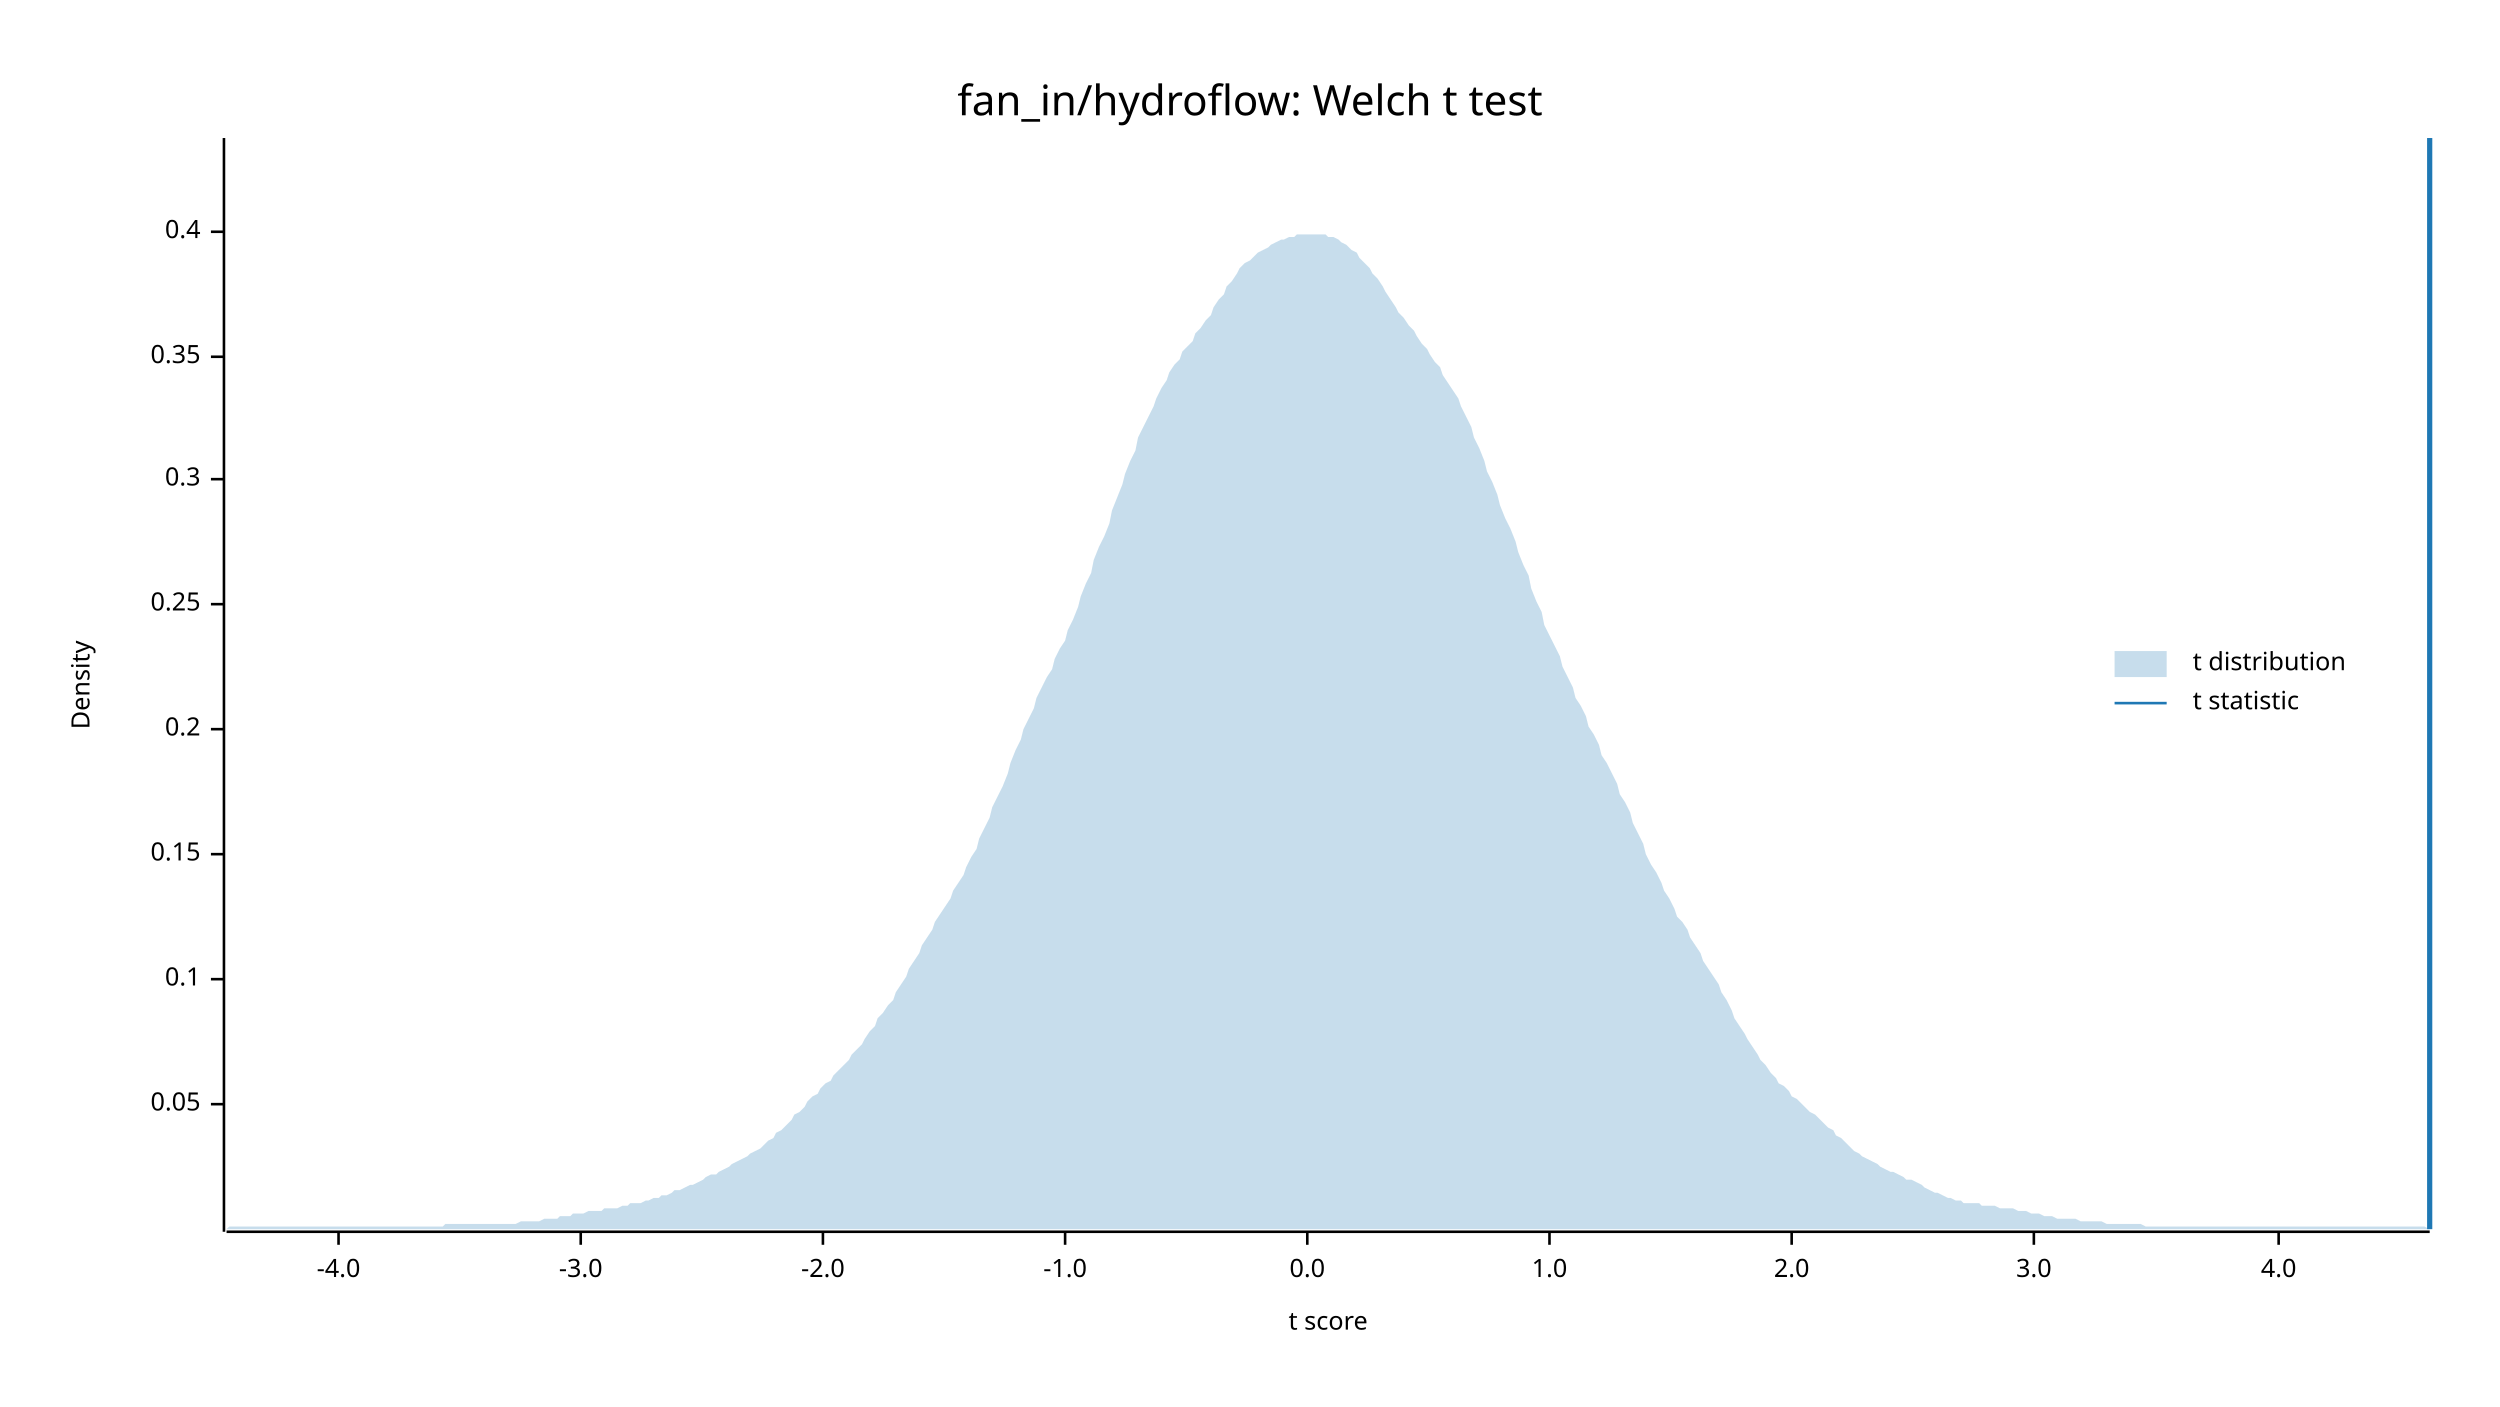
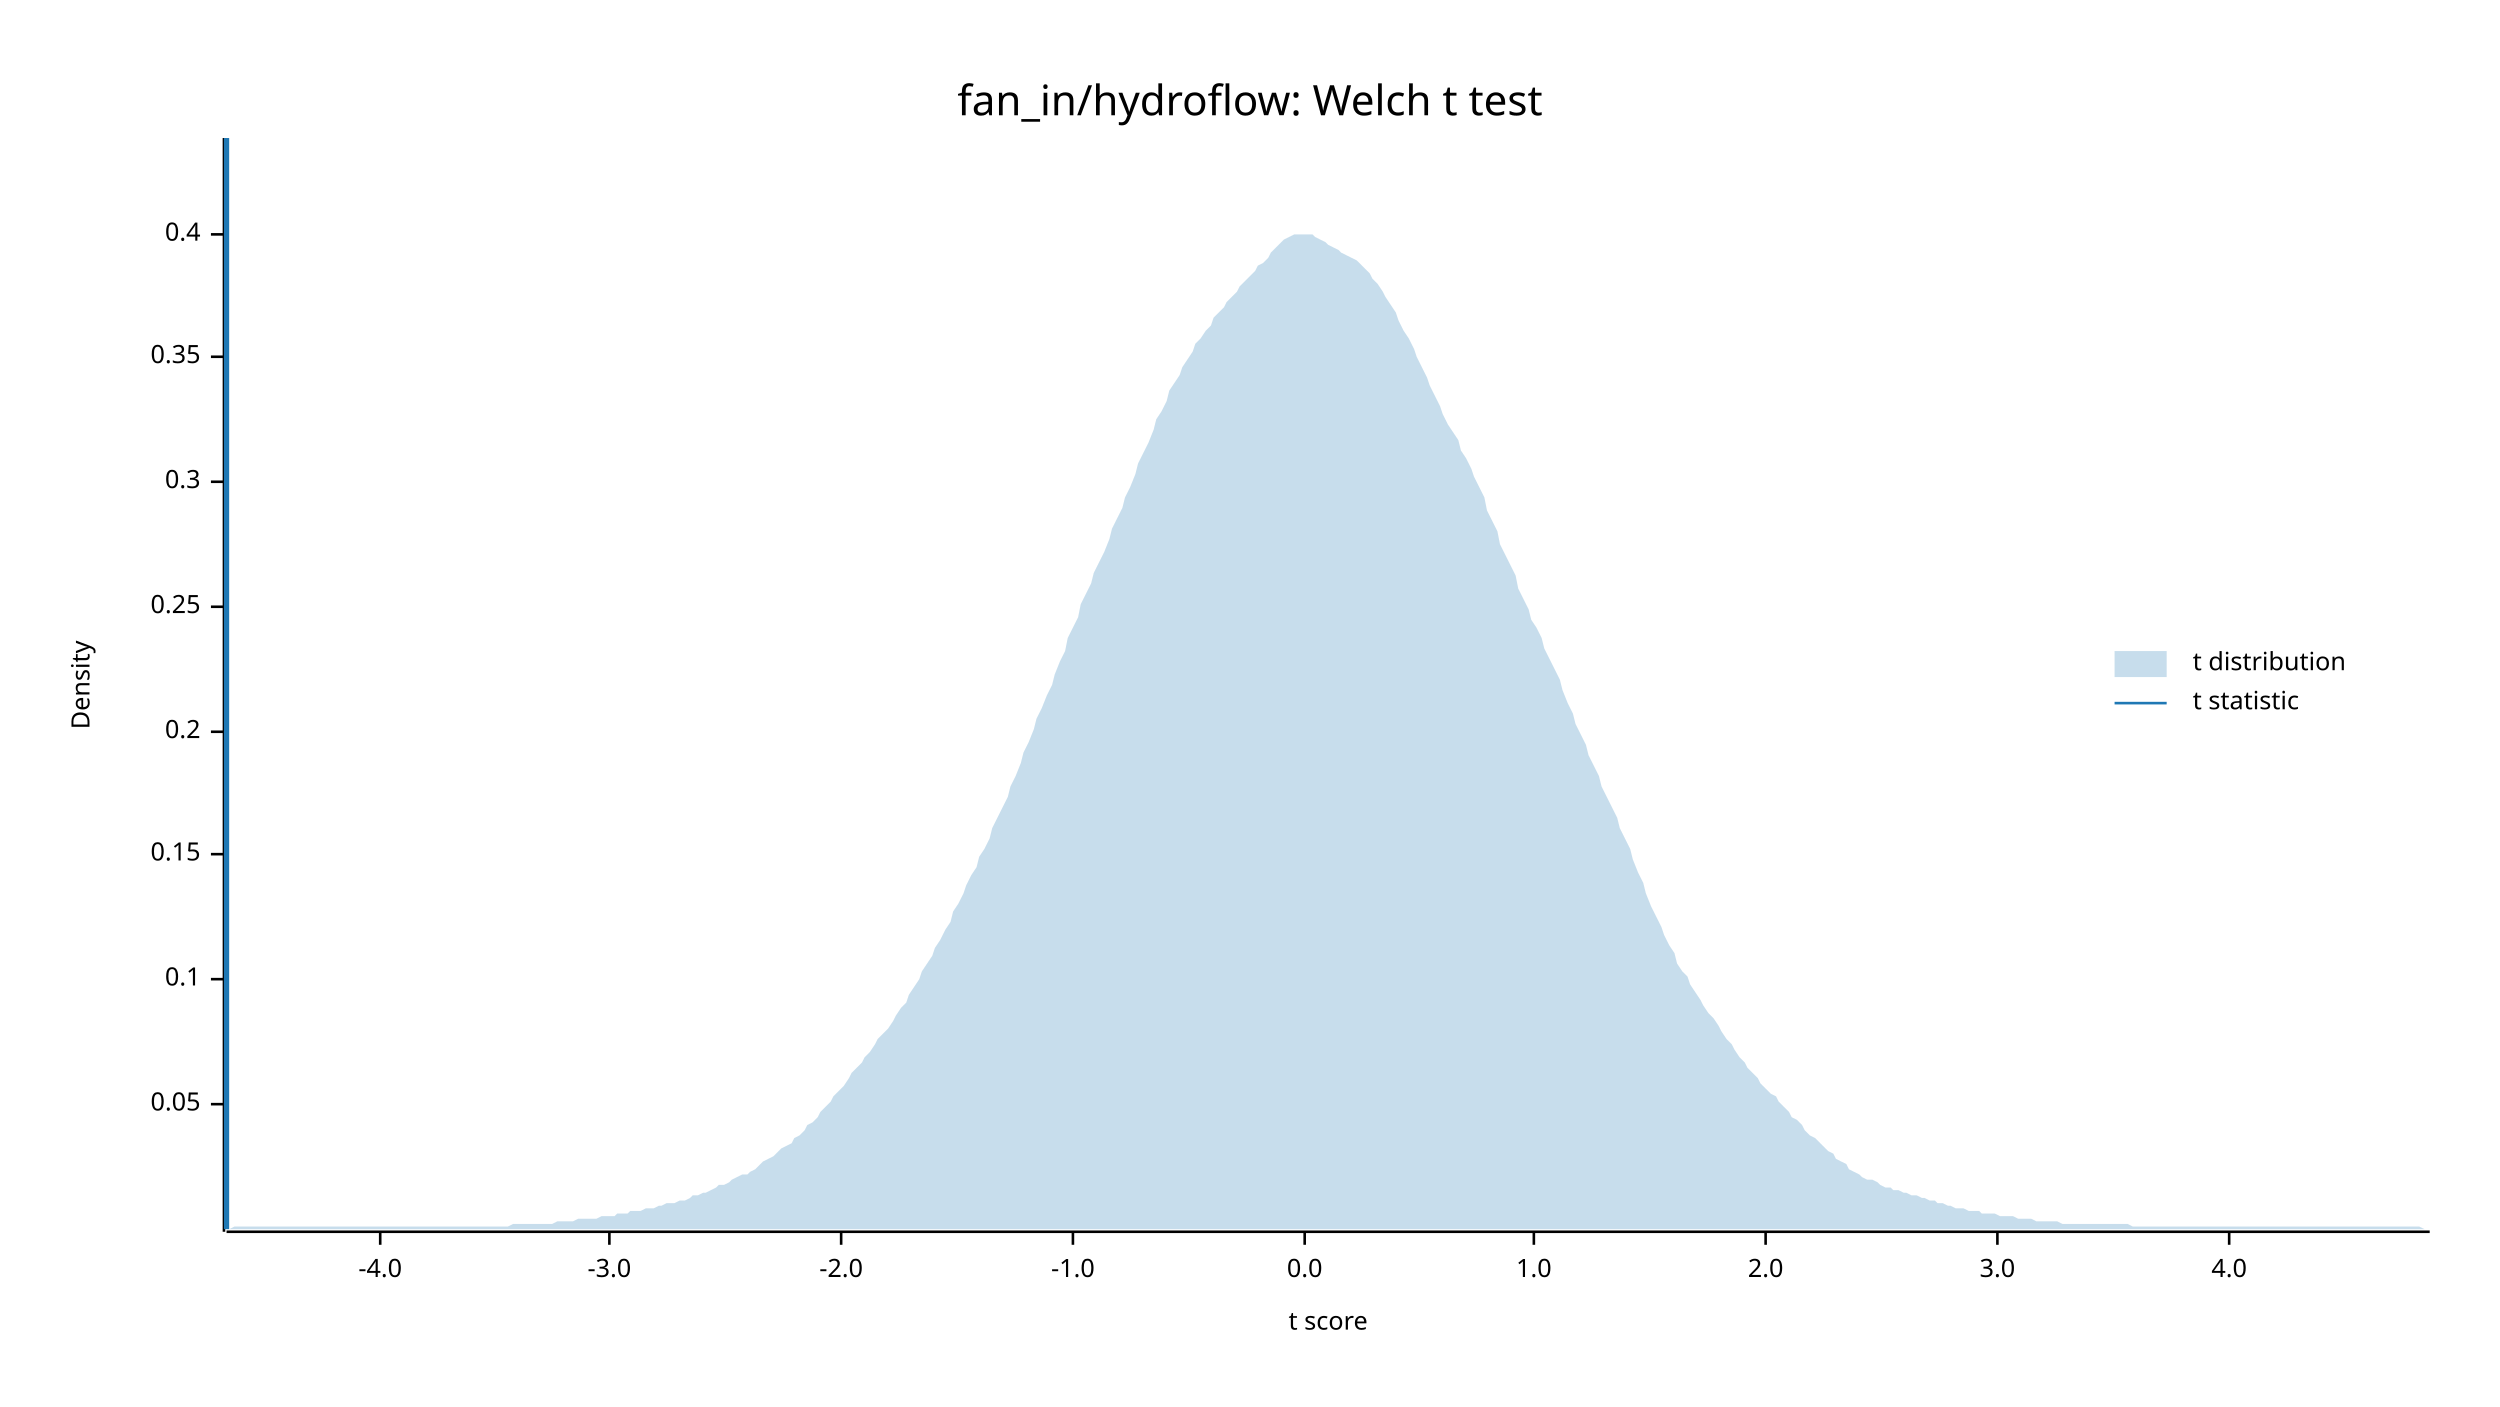
<svg xmlns="http://www.w3.org/2000/svg" width="960" height="540" viewBox="0 0 960 540">
  <text x="480" y="32" dy="0.76em" text-anchor="middle" font-family="sans-serif" font-size="16.129" opacity="1" fill="#000000">
fan_in/hydroflow: Welch t test
</text>
  <text x="27" y="263" dy="0.76em" text-anchor="middle" font-family="sans-serif" font-size="9.677" opacity="1" fill="#000000" transform="rotate(270, 27, 263)">
Density
</text>
  <text x="510" y="513" dy="-0.5ex" text-anchor="middle" font-family="sans-serif" font-size="9.677" opacity="1" fill="#000000">
t score
</text>
  <polyline fill="none" opacity="1" stroke="#000000" stroke-width="1" points="86,53 86,473 " />
  <text x="77" y="424" dy="0.5ex" text-anchor="end" font-family="sans-serif" font-size="9.677" opacity="1" fill="#000000">
0.05
</text>
  <polyline fill="none" opacity="1" stroke="#000000" stroke-width="1" points="81,424 86,424 " />
  <text x="77" y="376" dy="0.5ex" text-anchor="end" font-family="sans-serif" font-size="9.677" opacity="1" fill="#000000">
0.1
</text>
  <polyline fill="none" opacity="1" stroke="#000000" stroke-width="1" points="81,376 86,376 " />
  <text x="77" y="328" dy="0.5ex" text-anchor="end" font-family="sans-serif" font-size="9.677" opacity="1" fill="#000000">
0.15
</text>
  <polyline fill="none" opacity="1" stroke="#000000" stroke-width="1" points="81,328 86,328 " />
-   <text x="77" y="280" dy="0.5ex" text-anchor="end" font-family="sans-serif" font-size="9.677" opacity="1" fill="#000000">
+   <text x="77" y="281" dy="0.5ex" text-anchor="end" font-family="sans-serif" font-size="9.677" opacity="1" fill="#000000">
0.2
</text>
-   <polyline fill="none" opacity="1" stroke="#000000" stroke-width="1" points="81,280 86,280 " />
-   <text x="77" y="232" dy="0.5ex" text-anchor="end" font-family="sans-serif" font-size="9.677" opacity="1" fill="#000000">
+   <polyline fill="none" opacity="1" stroke="#000000" stroke-width="1" points="81,281 86,281 " />
+   <text x="77" y="233" dy="0.5ex" text-anchor="end" font-family="sans-serif" font-size="9.677" opacity="1" fill="#000000">
0.25
</text>
-   <polyline fill="none" opacity="1" stroke="#000000" stroke-width="1" points="81,232 86,232 " />
-   <text x="77" y="184" dy="0.5ex" text-anchor="end" font-family="sans-serif" font-size="9.677" opacity="1" fill="#000000">
+   <polyline fill="none" opacity="1" stroke="#000000" stroke-width="1" points="81,233 86,233 " />
+   <text x="77" y="185" dy="0.5ex" text-anchor="end" font-family="sans-serif" font-size="9.677" opacity="1" fill="#000000">
0.3
</text>
-   <polyline fill="none" opacity="1" stroke="#000000" stroke-width="1" points="81,184 86,184 " />
+   <polyline fill="none" opacity="1" stroke="#000000" stroke-width="1" points="81,185 86,185 " />
  <text x="77" y="137" dy="0.5ex" text-anchor="end" font-family="sans-serif" font-size="9.677" opacity="1" fill="#000000">
0.35
</text>
  <polyline fill="none" opacity="1" stroke="#000000" stroke-width="1" points="81,137 86,137 " />
-   <text x="77" y="89" dy="0.5ex" text-anchor="end" font-family="sans-serif" font-size="9.677" opacity="1" fill="#000000">
+   <text x="77" y="90" dy="0.5ex" text-anchor="end" font-family="sans-serif" font-size="9.677" opacity="1" fill="#000000">
0.4
</text>
-   <polyline fill="none" opacity="1" stroke="#000000" stroke-width="1" points="81,89 86,89 " />
+   <polyline fill="none" opacity="1" stroke="#000000" stroke-width="1" points="81,90 86,90 " />
  <polyline fill="none" opacity="1" stroke="#000000" stroke-width="1" points="87,473 933,473 " />
-   <text x="130" y="483" dy="0.76em" text-anchor="middle" font-family="sans-serif" font-size="9.677" opacity="1" fill="#000000">
+   <text x="146" y="483" dy="0.76em" text-anchor="middle" font-family="sans-serif" font-size="9.677" opacity="1" fill="#000000">
-4.0
</text>
-   <polyline fill="none" opacity="1" stroke="#000000" stroke-width="1" points="130,473 130,478 " />
-   <text x="223" y="483" dy="0.76em" text-anchor="middle" font-family="sans-serif" font-size="9.677" opacity="1" fill="#000000">
+   <polyline fill="none" opacity="1" stroke="#000000" stroke-width="1" points="146,473 146,478 " />
+   <text x="234" y="483" dy="0.76em" text-anchor="middle" font-family="sans-serif" font-size="9.677" opacity="1" fill="#000000">
-3.0
</text>
-   <polyline fill="none" opacity="1" stroke="#000000" stroke-width="1" points="223,473 223,478 " />
-   <text x="316" y="483" dy="0.76em" text-anchor="middle" font-family="sans-serif" font-size="9.677" opacity="1" fill="#000000">
+   <polyline fill="none" opacity="1" stroke="#000000" stroke-width="1" points="234,473 234,478 " />
+   <text x="323" y="483" dy="0.76em" text-anchor="middle" font-family="sans-serif" font-size="9.677" opacity="1" fill="#000000">
-2.0
</text>
-   <polyline fill="none" opacity="1" stroke="#000000" stroke-width="1" points="316,473 316,478 " />
-   <text x="409" y="483" dy="0.76em" text-anchor="middle" font-family="sans-serif" font-size="9.677" opacity="1" fill="#000000">
+   <polyline fill="none" opacity="1" stroke="#000000" stroke-width="1" points="323,473 323,478 " />
+   <text x="412" y="483" dy="0.76em" text-anchor="middle" font-family="sans-serif" font-size="9.677" opacity="1" fill="#000000">
-1.0
</text>
-   <polyline fill="none" opacity="1" stroke="#000000" stroke-width="1" points="409,473 409,478 " />
-   <text x="502" y="483" dy="0.76em" text-anchor="middle" font-family="sans-serif" font-size="9.677" opacity="1" fill="#000000">
+   <polyline fill="none" opacity="1" stroke="#000000" stroke-width="1" points="412,473 412,478 " />
+   <text x="501" y="483" dy="0.76em" text-anchor="middle" font-family="sans-serif" font-size="9.677" opacity="1" fill="#000000">
0.0
</text>
-   <polyline fill="none" opacity="1" stroke="#000000" stroke-width="1" points="502,473 502,478 " />
-   <text x="595" y="483" dy="0.76em" text-anchor="middle" font-family="sans-serif" font-size="9.677" opacity="1" fill="#000000">
+   <polyline fill="none" opacity="1" stroke="#000000" stroke-width="1" points="501,473 501,478 " />
+   <text x="589" y="483" dy="0.76em" text-anchor="middle" font-family="sans-serif" font-size="9.677" opacity="1" fill="#000000">
1.0
</text>
-   <polyline fill="none" opacity="1" stroke="#000000" stroke-width="1" points="595,473 595,478 " />
-   <text x="688" y="483" dy="0.76em" text-anchor="middle" font-family="sans-serif" font-size="9.677" opacity="1" fill="#000000">
+   <polyline fill="none" opacity="1" stroke="#000000" stroke-width="1" points="589,473 589,478 " />
+   <text x="678" y="483" dy="0.76em" text-anchor="middle" font-family="sans-serif" font-size="9.677" opacity="1" fill="#000000">
2.0
</text>
-   <polyline fill="none" opacity="1" stroke="#000000" stroke-width="1" points="688,473 688,478 " />
-   <text x="781" y="483" dy="0.76em" text-anchor="middle" font-family="sans-serif" font-size="9.677" opacity="1" fill="#000000">
+   <polyline fill="none" opacity="1" stroke="#000000" stroke-width="1" points="678,473 678,478 " />
+   <text x="767" y="483" dy="0.76em" text-anchor="middle" font-family="sans-serif" font-size="9.677" opacity="1" fill="#000000">
3.0
</text>
-   <polyline fill="none" opacity="1" stroke="#000000" stroke-width="1" points="781,473 781,478 " />
-   <text x="875" y="483" dy="0.76em" text-anchor="middle" font-family="sans-serif" font-size="9.677" opacity="1" fill="#000000">
+   <polyline fill="none" opacity="1" stroke="#000000" stroke-width="1" points="767,473 767,478 " />
+   <text x="856" y="483" dy="0.76em" text-anchor="middle" font-family="sans-serif" font-size="9.677" opacity="1" fill="#000000">
4.0
</text>
-   <polyline fill="none" opacity="1" stroke="#000000" stroke-width="1" points="875,473 875,478 " />
-   <polygon opacity="0.25" fill="#1F78B4" points="87,472 88,471 90,471 92,471 93,471 95,471 97,471 98,471 100,471 102,471 103,471 105,471 107,471 109,471 110,471 112,471 114,471 115,471 117,471 119,471 120,471 122,471 124,471 125,471 127,471 129,471 131,471 132,471 134,471 136,471 137,471 139,471 141,471 142,471 144,471 146,471 148,471 149,471 151,471 153,471 154,471 156,471 158,471 159,471 161,471 163,471 164,471 166,471 168,471 170,471 171,470 173,470 175,470 176,470 178,470 180,470 181,470 183,470 185,470 187,470 188,470 190,470 192,470 193,470 195,470 197,470 198,470 200,469 202,469 203,469 205,469 207,469 209,468 210,468 212,468 214,468 215,467 217,467 219,467 220,466 222,466 224,466 226,465 227,465 229,465 231,465 232,464 234,464 236,464 237,464 239,463 241,463 242,462 244,462 246,462 248,461 249,461 251,460 253,460 254,459 256,459 258,458 259,457 261,457 263,456 265,455 266,455 268,454 270,453 271,452 273,451 275,451 276,450 278,449 280,448 281,447 283,446 285,445 287,444 288,443 290,442 292,441 293,440 295,438 297,437 298,435 300,434 302,432 304,430 305,428 307,427 309,425 310,423 312,421 314,420 315,418 317,416 319,415 320,413 322,411 324,409 326,407 327,405 329,403 331,401 332,399 334,396 336,394 337,391 339,389 341,386 343,384 344,381 346,378 348,375 349,372 351,369 353,366 354,363 356,360 358,357 359,354 361,351 363,348 365,345 366,342 368,339 370,336 371,333 373,329 375,326 376,322 378,318 380,314 381,310 383,306 385,302 387,297 388,293 390,288 392,284 393,280 395,276 397,272 398,268 400,264 402,260 404,257 405,253 407,249 409,246 410,242 412,238 414,233 415,229 417,224 419,220 420,215 422,210 424,206 426,201 427,196 429,191 431,186 432,182 434,177 436,173 437,168 439,164 441,160 443,156 444,153 446,149 448,146 449,143 451,140 453,138 454,135 456,133 458,131 459,128 461,126 463,123 465,121 466,118 468,115 470,113 471,110 473,108 475,105 476,103 478,101 480,100 482,98 483,97 485,96 487,95 488,94 490,93 492,92 493,92 495,91 497,91 498,90 500,90 502,90 504,90 505,90 507,90 509,90 510,91 512,91 514,92 515,93 517,94 519,96 521,97 522,99 524,101 526,103 527,105 529,107 531,110 532,112 534,115 536,118 537,120 539,122 541,125 543,127 544,129 546,132 548,134 549,136 551,139 553,141 554,144 556,147 558,150 560,153 561,156 563,160 565,164 566,168 568,172 570,177 571,181 573,185 575,190 576,194 578,199 580,203 582,208 583,212 585,217 587,221 588,226 590,231 592,235 593,240 595,244 597,248 599,252 600,256 602,260 604,264 605,268 607,271 609,275 610,279 612,282 614,286 615,290 617,293 619,297 621,301 622,305 624,308 626,312 627,316 629,320 631,324 632,328 634,332 636,335 638,339 639,342 641,345 643,349 644,352 646,354 648,357 649,360 651,363 653,366 654,369 656,372 658,375 660,378 661,381 663,384 665,388 666,391 668,394 670,397 671,399 673,402 675,405 676,407 678,409 680,412 682,414 683,416 685,417 687,419 688,421 690,422 692,424 693,425 695,427 697,428 699,430 700,431 702,433 704,434 705,436 707,437 709,439 710,440 712,442 714,443 715,444 717,445 719,446 721,447 722,448 724,449 726,450 727,450 729,451 731,452 732,453 734,453 736,454 738,455 739,456 741,457 743,458 744,458 746,459 748,460 749,460 751,461 753,461 754,462 756,462 758,462 760,462 761,463 763,463 765,463 766,463 768,464 770,464 771,464 773,464 775,465 777,465 778,465 780,466 782,466 783,466 785,467 787,467 788,467 790,468 792,468 793,468 795,468 797,468 799,469 800,469 802,469 804,469 805,469 807,469 809,470 810,470 812,470 814,470 816,470 817,470 819,470 821,470 822,470 824,471 826,471 827,471 829,471 831,471 832,471 834,471 836,471 838,471 839,471 841,471 843,471 844,471 846,471 848,471 849,471 851,471 853,471 855,471 856,471 858,471 860,471 861,471 863,471 865,471 866,471 868,471 870,471 871,471 873,471 875,471 877,471 878,471 880,471 882,471 883,471 885,471 887,471 888,471 890,471 892,471 894,471 895,471 897,471 899,471 900,471 902,471 904,471 905,471 907,471 909,471 910,471 912,471 914,471 916,471 917,471 919,471 921,471 922,471 924,471 926,471 927,471 929,471 931,471 933,472 933,472 87,472 " />
-   <polyline fill="none" opacity="1" stroke="#1F78B4" stroke-width="2" points="933,472 933,53 " />
+   <polyline fill="none" opacity="1" stroke="#000000" stroke-width="1" points="856,473 856,478 " />
+   <polygon opacity="0.25" fill="#1F78B4" points="87,472 88,472 90,471 92,471 93,471 95,471 97,471 98,471 100,471 102,471 103,471 105,471 107,471 109,471 110,471 112,471 114,471 115,471 117,471 119,471 120,471 122,471 124,471 125,471 127,471 129,471 131,471 132,471 134,471 136,471 137,471 139,471 141,471 142,471 144,471 146,471 148,471 149,471 151,471 153,471 154,471 156,471 158,471 159,471 161,471 163,471 164,471 166,471 168,471 170,471 171,471 173,471 175,471 176,471 178,471 180,471 181,471 183,471 185,471 187,471 188,471 190,471 192,471 193,471 195,471 197,470 198,470 200,470 202,470 203,470 205,470 207,470 209,470 210,470 212,470 214,469 215,469 217,469 219,469 220,469 222,468 224,468 226,468 227,468 229,468 231,467 232,467 234,467 236,467 237,466 239,466 241,466 242,465 244,465 246,465 248,464 249,464 251,464 253,463 254,463 256,462 258,462 259,462 261,461 263,461 265,460 266,459 268,459 270,458 271,458 273,457 275,456 276,455 278,455 280,454 281,453 283,452 285,451 287,451 288,450 290,449 292,447 293,446 295,445 297,444 298,443 300,441 302,440 304,439 305,437 307,436 309,434 310,432 312,431 314,429 315,427 317,425 319,423 320,421 322,419 324,417 326,414 327,412 329,410 331,408 332,406 334,404 336,401 337,399 339,397 341,395 343,392 344,390 346,387 348,385 349,382 351,379 353,376 354,373 356,370 358,367 359,364 361,361 363,357 365,354 366,350 368,347 370,343 371,340 373,336 375,333 376,329 378,326 380,322 381,318 383,314 385,310 387,306 388,302 390,298 392,293 393,289 395,285 397,280 398,276 400,272 402,267 404,263 405,259 407,254 409,250 410,245 412,241 414,237 415,232 417,228 419,224 420,220 422,216 424,212 426,207 427,203 429,199 431,195 432,191 434,187 436,182 437,178 439,174 441,170 443,165 444,161 446,158 448,154 449,150 451,147 453,144 454,141 456,138 458,135 459,132 461,130 463,127 465,125 466,122 468,120 470,118 471,116 473,114 475,112 476,110 478,108 480,106 482,104 483,102 485,101 487,99 488,97 490,95 492,93 493,92 495,91 497,90 498,90 500,90 502,90 504,90 505,91 507,92 509,93 510,94 512,95 514,96 515,97 517,98 519,99 521,100 522,101 524,103 526,105 527,107 529,109 531,112 532,114 534,117 536,120 537,123 539,127 541,130 543,134 544,137 546,141 548,145 549,148 551,152 553,156 554,159 556,163 558,166 560,169 561,173 563,176 565,180 566,183 568,187 570,191 571,196 573,200 575,204 576,209 578,213 580,217 582,221 583,226 585,230 587,234 588,238 590,241 592,245 593,249 595,253 597,257 599,261 600,265 602,270 604,274 605,278 607,282 609,286 610,290 612,294 614,298 615,302 617,306 619,310 621,314 622,318 624,322 626,326 627,330 629,335 631,339 632,343 634,348 636,352 638,356 639,359 641,363 643,366 644,370 646,373 648,375 649,378 651,381 653,384 654,386 656,389 658,391 660,394 661,396 663,399 665,401 666,403 668,406 670,408 671,410 673,412 675,414 676,416 678,418 680,420 682,421 683,423 685,425 687,427 688,429 690,430 692,432 693,434 695,436 697,437 699,439 700,440 702,442 704,443 705,445 707,446 709,447 710,449 712,450 714,451 715,452 717,453 719,453 721,454 722,455 724,456 726,456 727,457 729,457 731,458 732,458 734,459 736,459 738,460 739,460 741,461 743,461 744,462 746,462 748,463 749,463 751,464 753,464 754,464 756,465 758,465 760,465 761,466 763,466 765,466 766,466 768,467 770,467 771,467 773,467 775,468 777,468 778,468 780,468 782,469 783,469 785,469 787,469 788,469 790,469 792,470 793,470 795,470 797,470 799,470 800,470 802,470 804,470 805,470 807,470 809,470 810,470 812,470 814,470 816,470 817,470 819,471 821,471 822,471 824,471 826,471 827,471 829,471 831,471 832,471 834,471 836,471 838,471 839,471 841,471 843,471 844,471 846,471 848,471 849,471 851,471 853,471 855,471 856,471 858,471 860,471 861,471 863,471 865,471 866,471 868,471 870,471 871,471 873,471 875,471 877,471 878,471 880,471 882,471 883,471 885,471 887,471 888,471 890,471 892,471 894,471 895,471 897,471 899,471 900,471 902,471 904,471 905,471 907,471 909,471 910,471 912,471 914,471 916,471 917,471 919,471 921,471 922,471 924,471 926,471 927,471 929,471 931,472 933,472 933,472 87,472 " />
+   <polyline fill="none" opacity="1" stroke="#1F78B4" stroke-width="2" points="87,472 87,53 " />
  <text x="842" y="250" dy="0.76em" text-anchor="start" font-family="sans-serif" font-size="9.677" opacity="1" fill="#000000">
t distribution
</text>
  <text x="842" y="265" dy="0.76em" text-anchor="start" font-family="sans-serif" font-size="9.677" opacity="1" fill="#000000">
t statistic
</text>
  <rect x="812" y="250" width="20" height="10" opacity="0.25" fill="#1F78B4" stroke="none" />
  <polyline fill="none" opacity="1" stroke="#1F78B4" stroke-width="1" points="812,270 832,270 " />
</svg>
